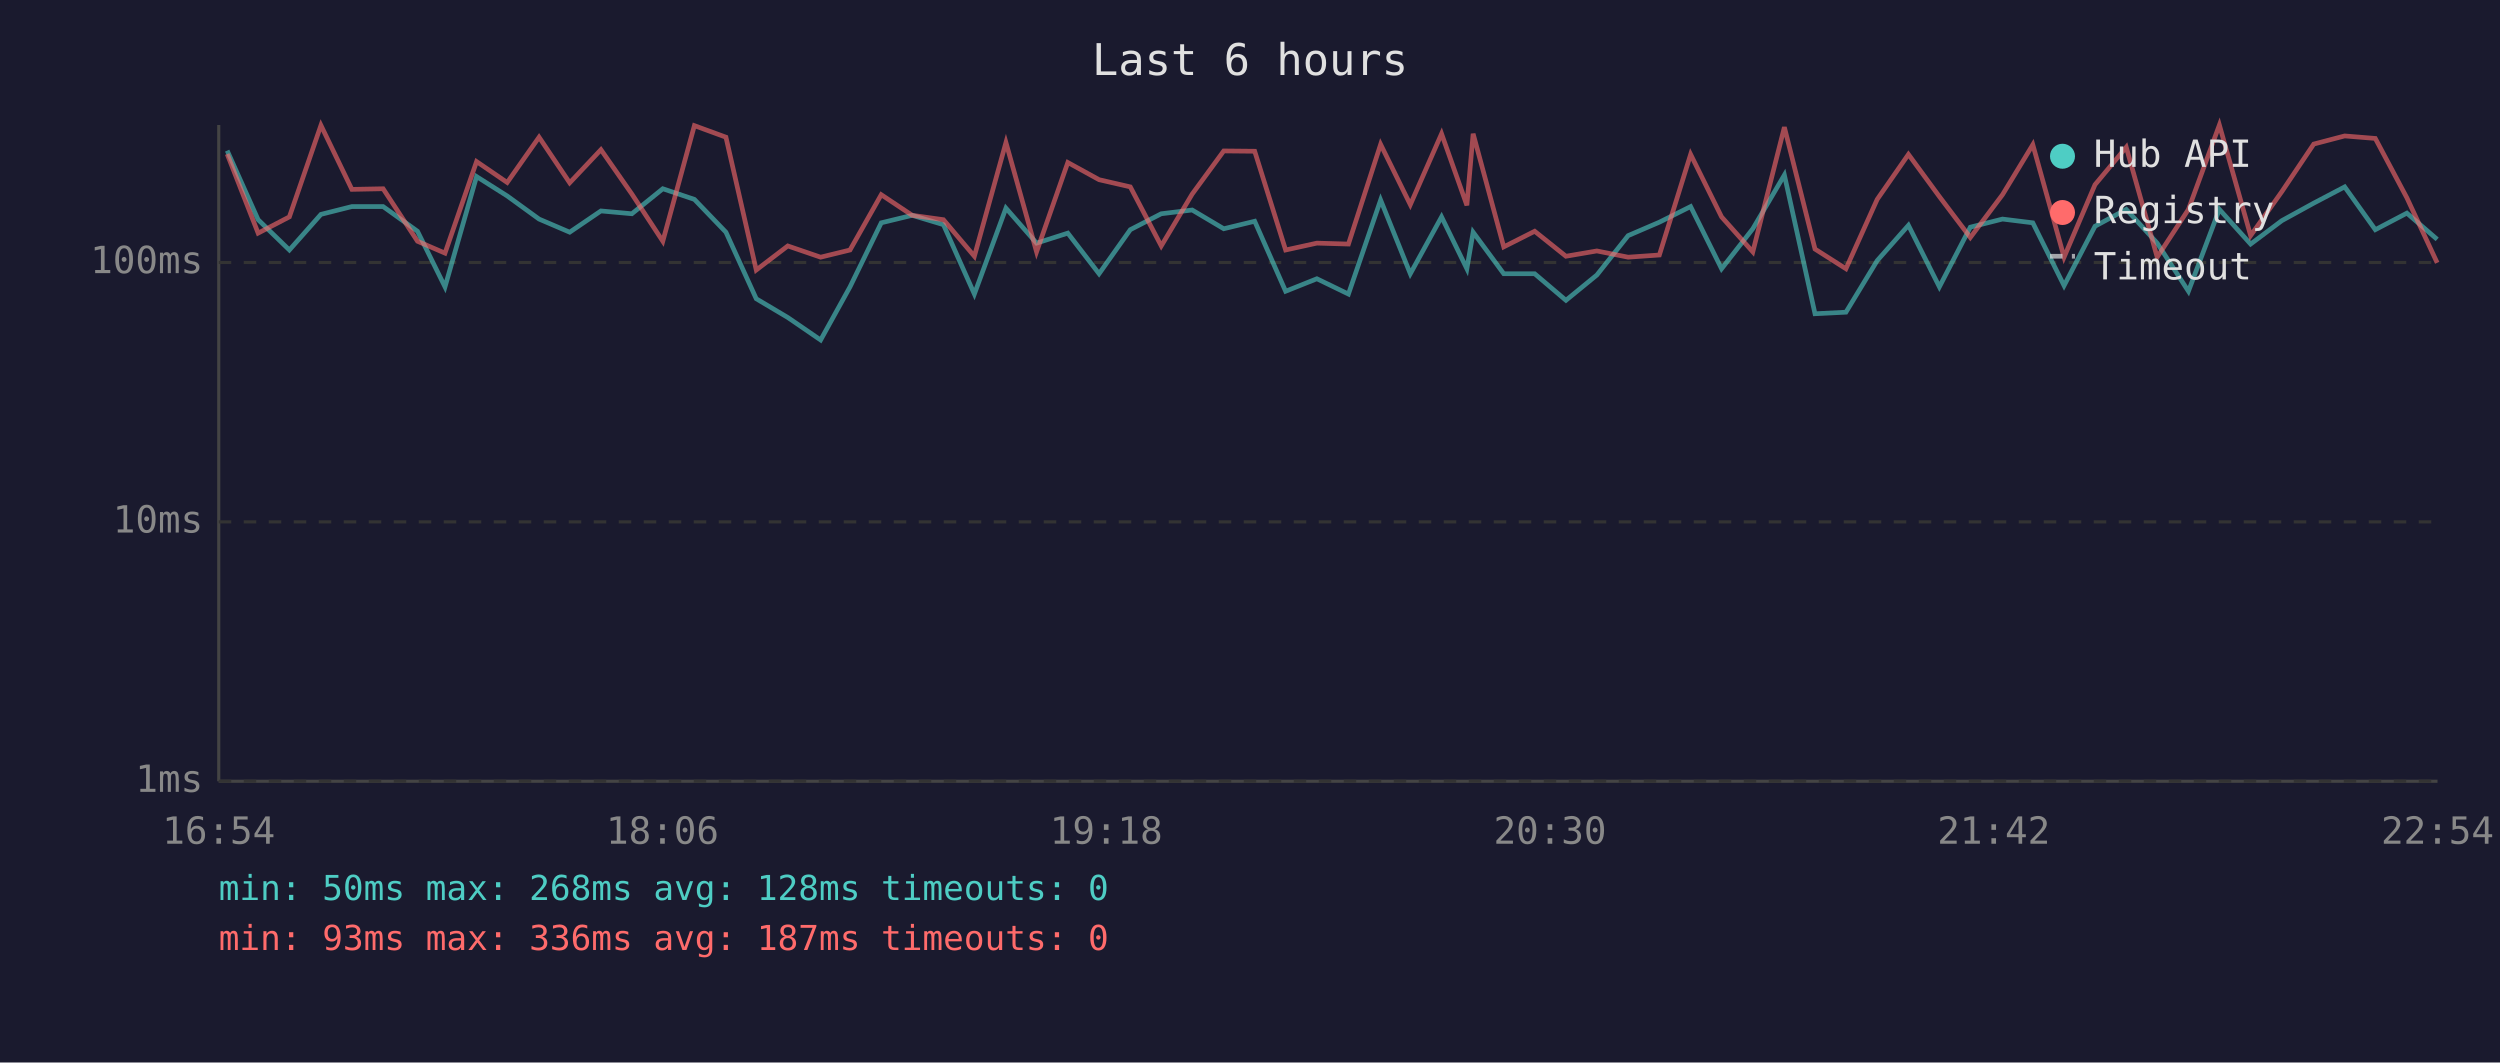
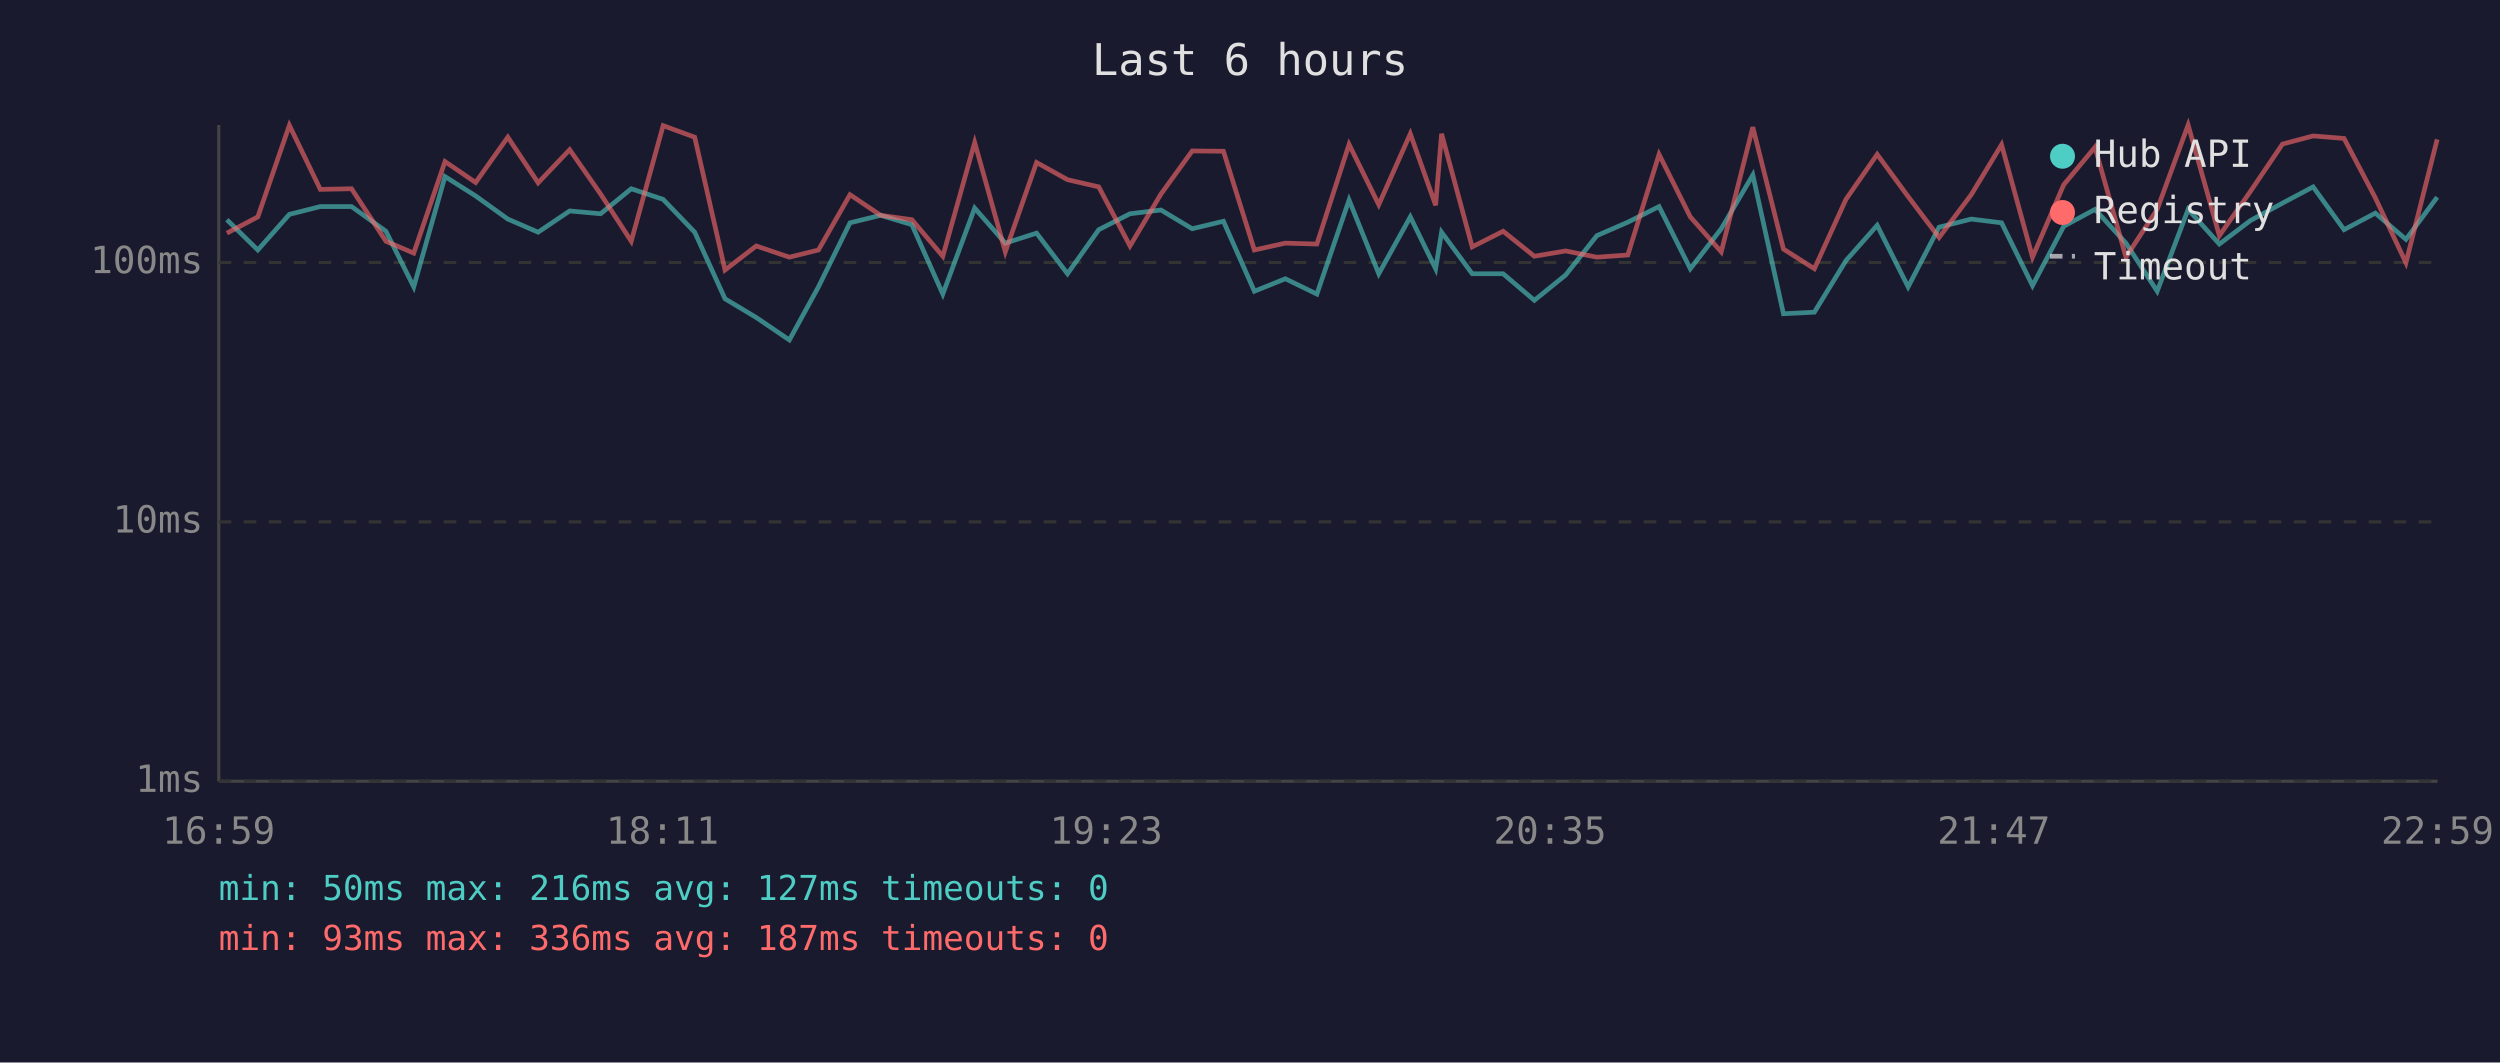
<svg xmlns="http://www.w3.org/2000/svg" viewBox="0 0 800 340" font-family="monospace" font-size="12">
  <rect width="800" height="340" fill="#1a1a2e" />
  <text x="400" y="24" fill="#e0e0e0" font-size="14" text-anchor="middle">Last 6 hours</text>
  <line x1="70" y1="40" x2="70" y2="250" stroke="#444" stroke-width="1" />
  <line x1="70" y1="250" x2="780" y2="250" stroke="#444" stroke-width="1" />
  <line x1="70" y1="250" x2="780" y2="250" stroke="#333" stroke-width="1" stroke-dasharray="4" />
  <text x="65" y="250" fill="#888" text-anchor="end" dominant-baseline="middle">1ms</text>
  <line x1="70" y1="167" x2="780" y2="167" stroke="#333" stroke-width="1" stroke-dasharray="4" />
  <text x="65" y="167" fill="#888" text-anchor="end" dominant-baseline="middle">10ms</text>
  <line x1="70" y1="84" x2="780" y2="84" stroke="#333" stroke-width="1" stroke-dasharray="4" />
  <text x="65" y="84" fill="#888" text-anchor="end" dominant-baseline="middle">100ms</text>
-   <text x="70" y="270" fill="#888" text-anchor="middle">16:54</text>
-   <text x="212" y="270" fill="#888" text-anchor="middle">18:06</text>
-   <text x="354" y="270" fill="#888" text-anchor="middle">19:18</text>
-   <text x="496" y="270" fill="#888" text-anchor="middle">20:30</text>
-   <text x="638" y="270" fill="#888" text-anchor="middle">21:42</text>
-   <text x="780" y="270" fill="#888" text-anchor="middle">22:54</text>
-   <polyline points="72.7,48.2 82.6,70.3 92.6,80.0 102.7,68.6 112.6,66.1 122.6,66.1 133.6,74.0 142.4,91.8 152.5,56.5 162.3,62.7 172.5,70.1 182.3,74.3 192.3,67.5 202.2,68.4 212.1,60.4 222.2,63.8 232.3,74.3 242.0,95.6 252.1,101.6 262.6,108.8 272.0,91.8 282.0,71.3 291.9,68.9 301.9,71.9 311.8,94.1 321.9,66.6 331.7,77.8 341.7,74.6 351.7,87.6 361.7,73.5 371.6,68.4 381.5,67.2 391.6,73.2 401.5,70.8 411.4,93.2 421.4,89.2 431.5,94.1 441.8,64.0 451.3,87.6 461.3,69.4 469.4,86.0 471.4,74.3 481.2,87.6 491.1,87.6 501.1,96.1 511.0,88.0 521.0,75.4 531.0,71.1 541.0,66.1 550.9,86.0 560.9,73.2 571.0,56.0 580.8,100.4 590.7,99.9 600.7,83.4 610.7,72.1 620.6,91.8 630.5,72.7 640.8,70.1 650.5,71.3 660.5,91.4 670.4,72.4 680.4,67.0 690.3,77.8 700.3,93.2 710.2,67.0 720.2,78.1 730.2,70.6 740.4,65.0 750.3,59.8 760.1,73.5 770.2,68.2 779.9,76.6" fill="none" stroke="#4ecdc4" stroke-width="1.5" opacity="0.6" />
-   <polyline points="72.7,49.3 82.6,74.6 92.6,69.4 102.7,40.1 112.6,60.6 122.6,60.4 133.6,77.2 142.4,81.0 152.5,51.7 162.3,58.4 172.5,43.9 182.3,58.5 192.3,47.9 202.2,62.1 212.1,77.2 222.2,40.2 232.3,43.9 242.0,86.4 252.1,78.7 262.6,82.3 272.0,80.0 282.0,62.3 291.9,68.9 301.9,70.3 311.8,82.0 321.9,45.6 331.7,80.6 341.7,52.0 351.7,57.5 361.7,59.8 371.6,78.7 381.5,62.1 391.6,48.3 401.5,48.4 411.4,80.0 421.4,77.8 431.5,78.1 441.8,46.2 451.3,65.5 461.3,42.8 469.4,65.7 471.4,42.8 481.2,79.0 491.1,74.0 501.1,82.0 511.0,80.3 521.0,82.3 531.0,81.6 541.0,49.4 550.9,69.4 560.9,80.6 571.0,40.7 580.8,79.7 590.7,86.0 600.7,63.8 610.7,49.4 620.6,62.9 630.5,76.0 640.8,62.3 650.5,46.3 660.5,82.3 670.4,59.1 680.4,47.1 690.3,82.3 700.3,67.0 710.2,40.0 720.2,75.4 730.2,61.3 740.4,46.1 750.3,43.5 760.1,44.3 770.2,63.3 779.9,84.1" fill="none" stroke="#ff6b6b" stroke-width="1.5" opacity="0.6" />
+   <text x="70" y="270" fill="#888" text-anchor="middle">16:59</text>
+   <text x="212" y="270" fill="#888" text-anchor="middle">18:11</text>
+   <text x="354" y="270" fill="#888" text-anchor="middle">19:23</text>
+   <text x="496" y="270" fill="#888" text-anchor="middle">20:35</text>
+   <text x="638" y="270" fill="#888" text-anchor="middle">21:47</text>
+   <text x="780" y="270" fill="#888" text-anchor="middle">22:59</text>
+   <polyline points="72.6,70.3 82.5,80.0 92.6,68.6 102.5,66.1 112.5,66.1 123.5,74.0 132.4,91.8 142.4,56.5 152.2,62.7 162.5,70.1 172.2,74.3 182.3,67.5 192.2,68.4 202.0,60.4 212.2,63.8 222.3,74.3 232.0,95.6 242.0,101.6 252.6,108.8 261.9,91.8 272.0,71.3 281.8,68.9 291.8,71.9 301.7,94.1 311.9,66.6 321.7,77.8 331.7,74.6 341.6,87.6 351.6,73.5 361.6,68.4 371.5,67.2 381.5,73.2 391.5,70.8 401.4,93.2 411.3,89.2 421.4,94.1 431.7,64.0 441.2,87.6 451.3,69.4 459.4,86.0 461.3,74.3 471.1,87.6 481.0,87.6 491.0,96.1 501.0,88.0 511.0,75.4 520.9,71.1 530.9,66.1 540.9,86.0 550.8,73.2 560.9,56.0 570.7,100.4 580.6,99.9 590.7,83.4 600.7,72.1 610.6,91.8 620.5,72.7 630.8,70.1 640.5,71.3 650.4,91.4 660.4,72.4 670.4,67.0 680.3,77.8 690.3,93.2 700.2,67.0 710.2,78.1 720.1,70.6 730.4,65.0 740.2,59.8 750.1,73.5 760.1,68.2 769.9,76.6 779.9,63.1" fill="none" stroke="#4ecdc4" stroke-width="1.5" opacity="0.6" />
+   <polyline points="72.6,74.6 82.5,69.4 92.6,40.1 102.5,60.6 112.5,60.4 123.5,77.2 132.4,81.0 142.4,51.7 152.2,58.4 162.5,43.9 172.2,58.5 182.3,47.9 192.2,62.1 202.0,77.2 212.2,40.2 222.3,43.9 232.0,86.4 242.0,78.7 252.6,82.3 261.9,80.0 272.0,62.3 281.8,68.9 291.8,70.3 301.7,82.0 311.9,45.6 321.7,80.6 331.7,52.0 341.6,57.5 351.6,59.8 361.6,78.7 371.5,62.1 381.5,48.3 391.5,48.4 401.4,80.0 411.3,77.8 421.4,78.1 431.7,46.2 441.2,65.5 451.3,42.8 459.4,65.7 461.3,42.8 471.1,79.0 481.0,74.0 491.0,82.0 501.0,80.3 511.0,82.3 520.9,81.6 530.9,49.4 540.9,69.4 550.8,80.6 560.9,40.7 570.7,79.7 580.6,86.0 590.7,63.8 600.7,49.4 610.6,62.9 620.5,76.0 630.8,62.3 640.5,46.3 650.4,82.3 660.4,59.1 670.4,47.1 680.3,82.3 690.3,67.0 700.2,40.0 710.2,75.4 720.1,61.3 730.4,46.1 740.2,43.5 750.1,44.3 760.1,63.3 769.9,84.1 779.9,44.6" fill="none" stroke="#ff6b6b" stroke-width="1.5" opacity="0.6" />
  <circle cx="660" cy="50" r="4" fill="#4ecdc4" />
  <text x="670" y="50" fill="#e0e0e0" dominant-baseline="middle">Hub API</text>
  <circle cx="660" cy="68" r="4" fill="#ff6b6b" />
  <text x="670" y="68" fill="#e0e0e0" dominant-baseline="middle">Registry</text>
  <line x1="656" y1="82" x2="664" y2="82" stroke="#e0e0e0" stroke-width="1.5" stroke-dasharray="4,3" opacity="0.7" />
  <text x="670" y="86" fill="#e0e0e0" dominant-baseline="middle">Timeout</text>
-   <text x="70" y="288" fill="#4ecdc4" font-size="11">min: 50ms  max: 268ms  avg: 128ms  timeouts: 0</text>
+   <text x="70" y="288" fill="#4ecdc4" font-size="11">min: 50ms  max: 216ms  avg: 127ms  timeouts: 0</text>
  <text x="70" y="304" fill="#ff6b6b" font-size="11">min: 93ms  max: 336ms  avg: 187ms  timeouts: 0</text>
</svg>
